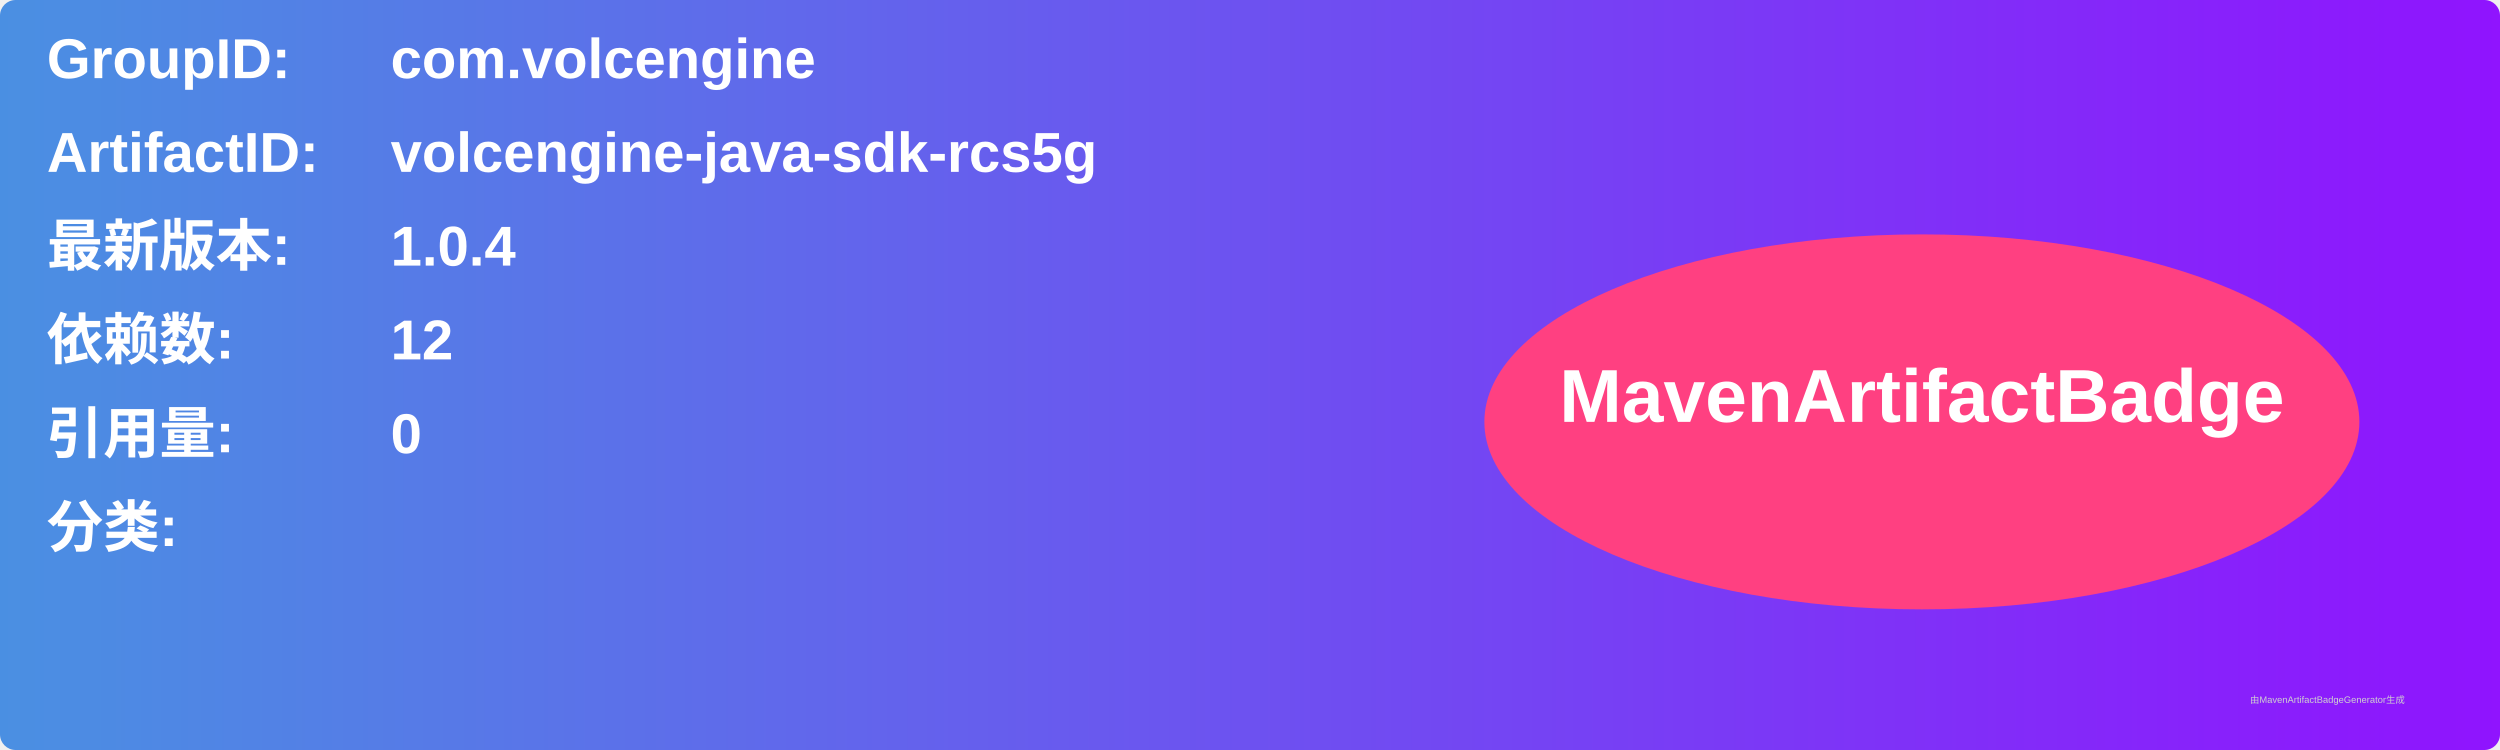
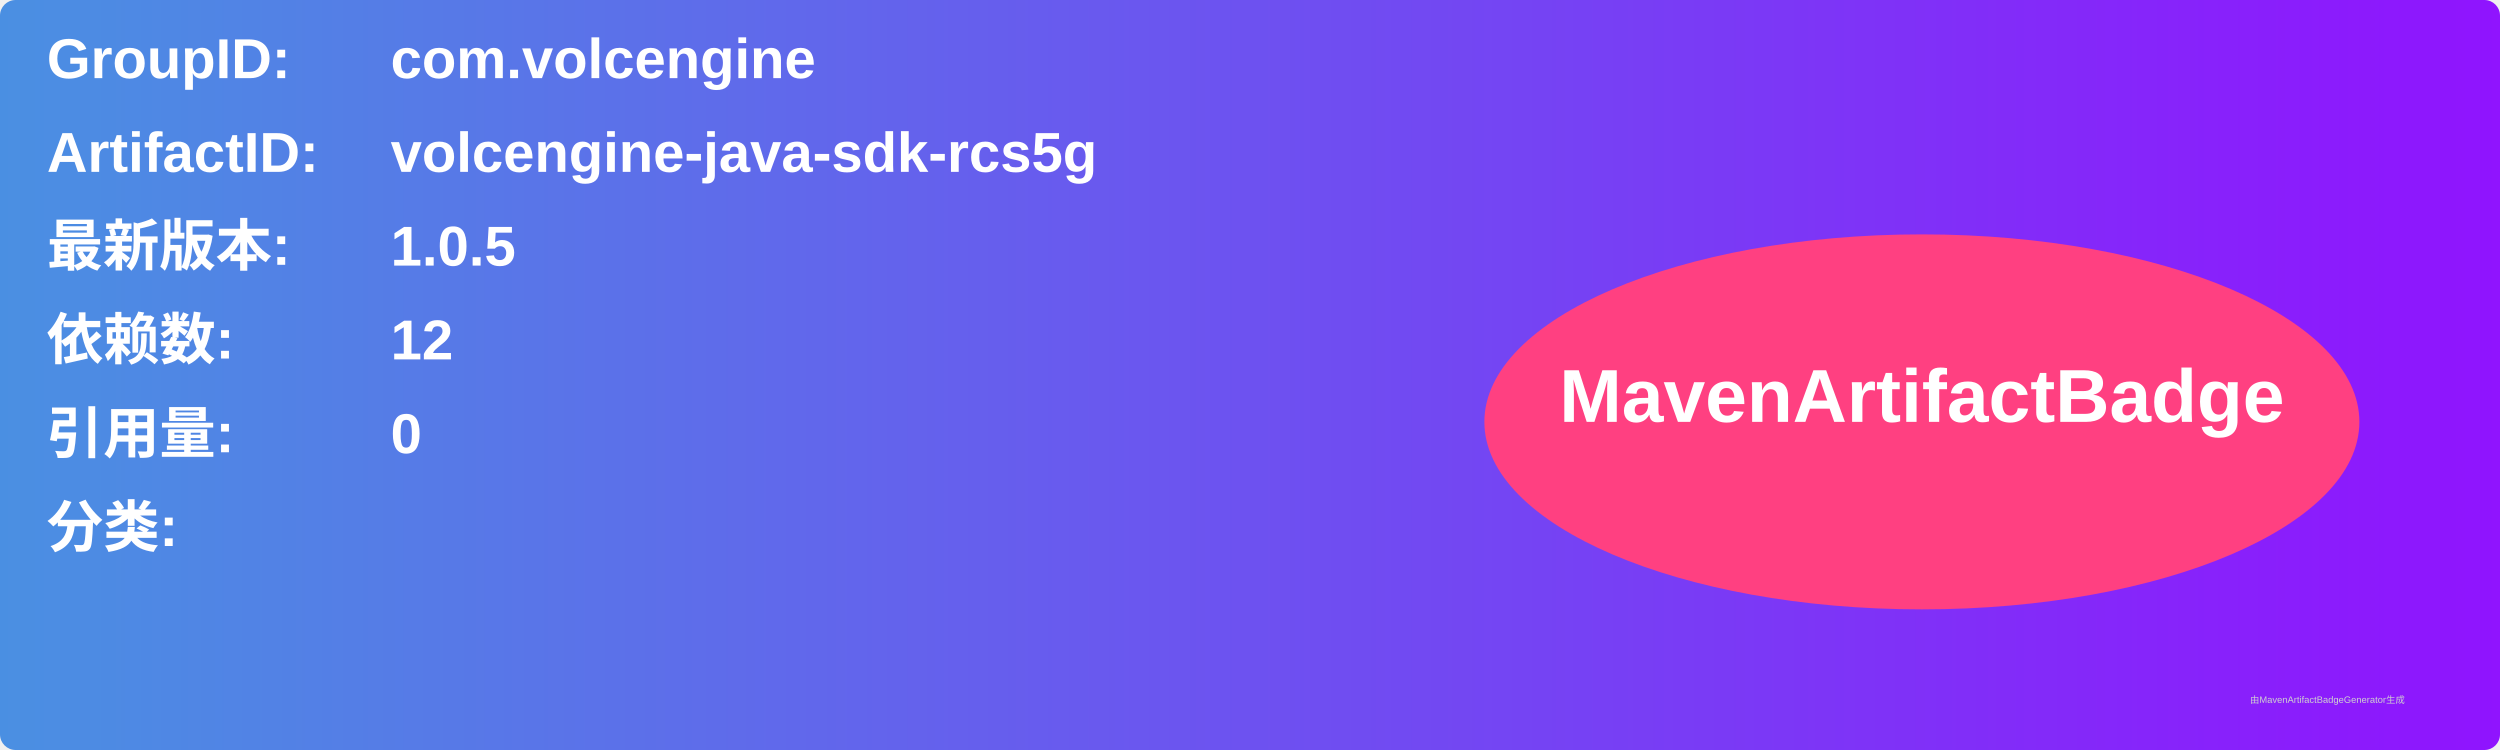
<svg xmlns="http://www.w3.org/2000/svg" width="800" height="240" viewBox="0 0 800 240">
  <linearGradient id="grad" x1="0%" y1="0%" x2="100%" y2="0%">
    <stop offset="0%" stop-color="#4a90e2" />
    <stop offset="100%" stop-color="#9013fe" />
  </linearGradient>
  <rect width="100%" height="100%" rx="5" ry="5" fill="url(#grad)" />
  <g transform="translate(15, 15)">
    <text x="0" y="10" font-family="Arial" font-size="18" fill="white" font-weight="bold" width="260">GroupID:</text>
    <text x="110" y="10" font-family="Arial" font-size="18" fill="white" font-weight="bold" width="460">com.volcengine</text>
    <text x="0" y="40" font-family="Arial" font-size="18" fill="white" font-weight="bold" width="260">ArtifactID:</text>
    <text x="110" y="40" font-family="Arial" font-size="18" fill="white" font-weight="bold" width="460">volcengine-java-sdk-rcs5g</text>
    <text x="0" y="70" font-family="Arial" font-size="18" fill="white" font-weight="bold">最新版本:</text>
    <text x="110" y="70" font-family="Arial" font-size="18" fill="white" font-weight="bold">
-       <tspan font-weight="bold">1.0.4</tspan>
+       <tspan font-weight="bold">1.0.5</tspan>
    </text>
    <text x="0" y="100" font-family="Arial" font-size="18" fill="white" font-weight="bold">依赖数: </text>
    <text x="110" y="100" font-family="Arial" font-size="18" fill="white">
      <tspan font-weight="bold">12</tspan>
    </text>
    <text x="0" y="130" font-family="Arial" font-size="18" fill="white" font-weight="bold">引用量: </text>
    <text x="110" y="130" font-family="Arial" font-size="18" fill="white">
      <tspan font-weight="bold">0</tspan>
    </text>
    <text x="0" y="160" font-family="Arial" font-size="18" fill="white" font-weight="bold">分类:</text>
    <text x="10" y="190" font-family="Arial" font-size="10" fill="white">
      <tspan font-weight="bold" />
    </text>
    <ellipse cx="600" cy="120" rx="140" ry="60" fill="#ff4081" />
    <text x="600" y="120" text-anchor="middle" font-family="Arial" font-size="24" fill="white" font-weight="bold">MavenArtifactBadge</text>
  </g>
  <text x="720" y="225" font-family="Arial" font-size="3" fill="#d0d0d0">由MavenArtifactBadgeGenerator生成</text>
</svg>
